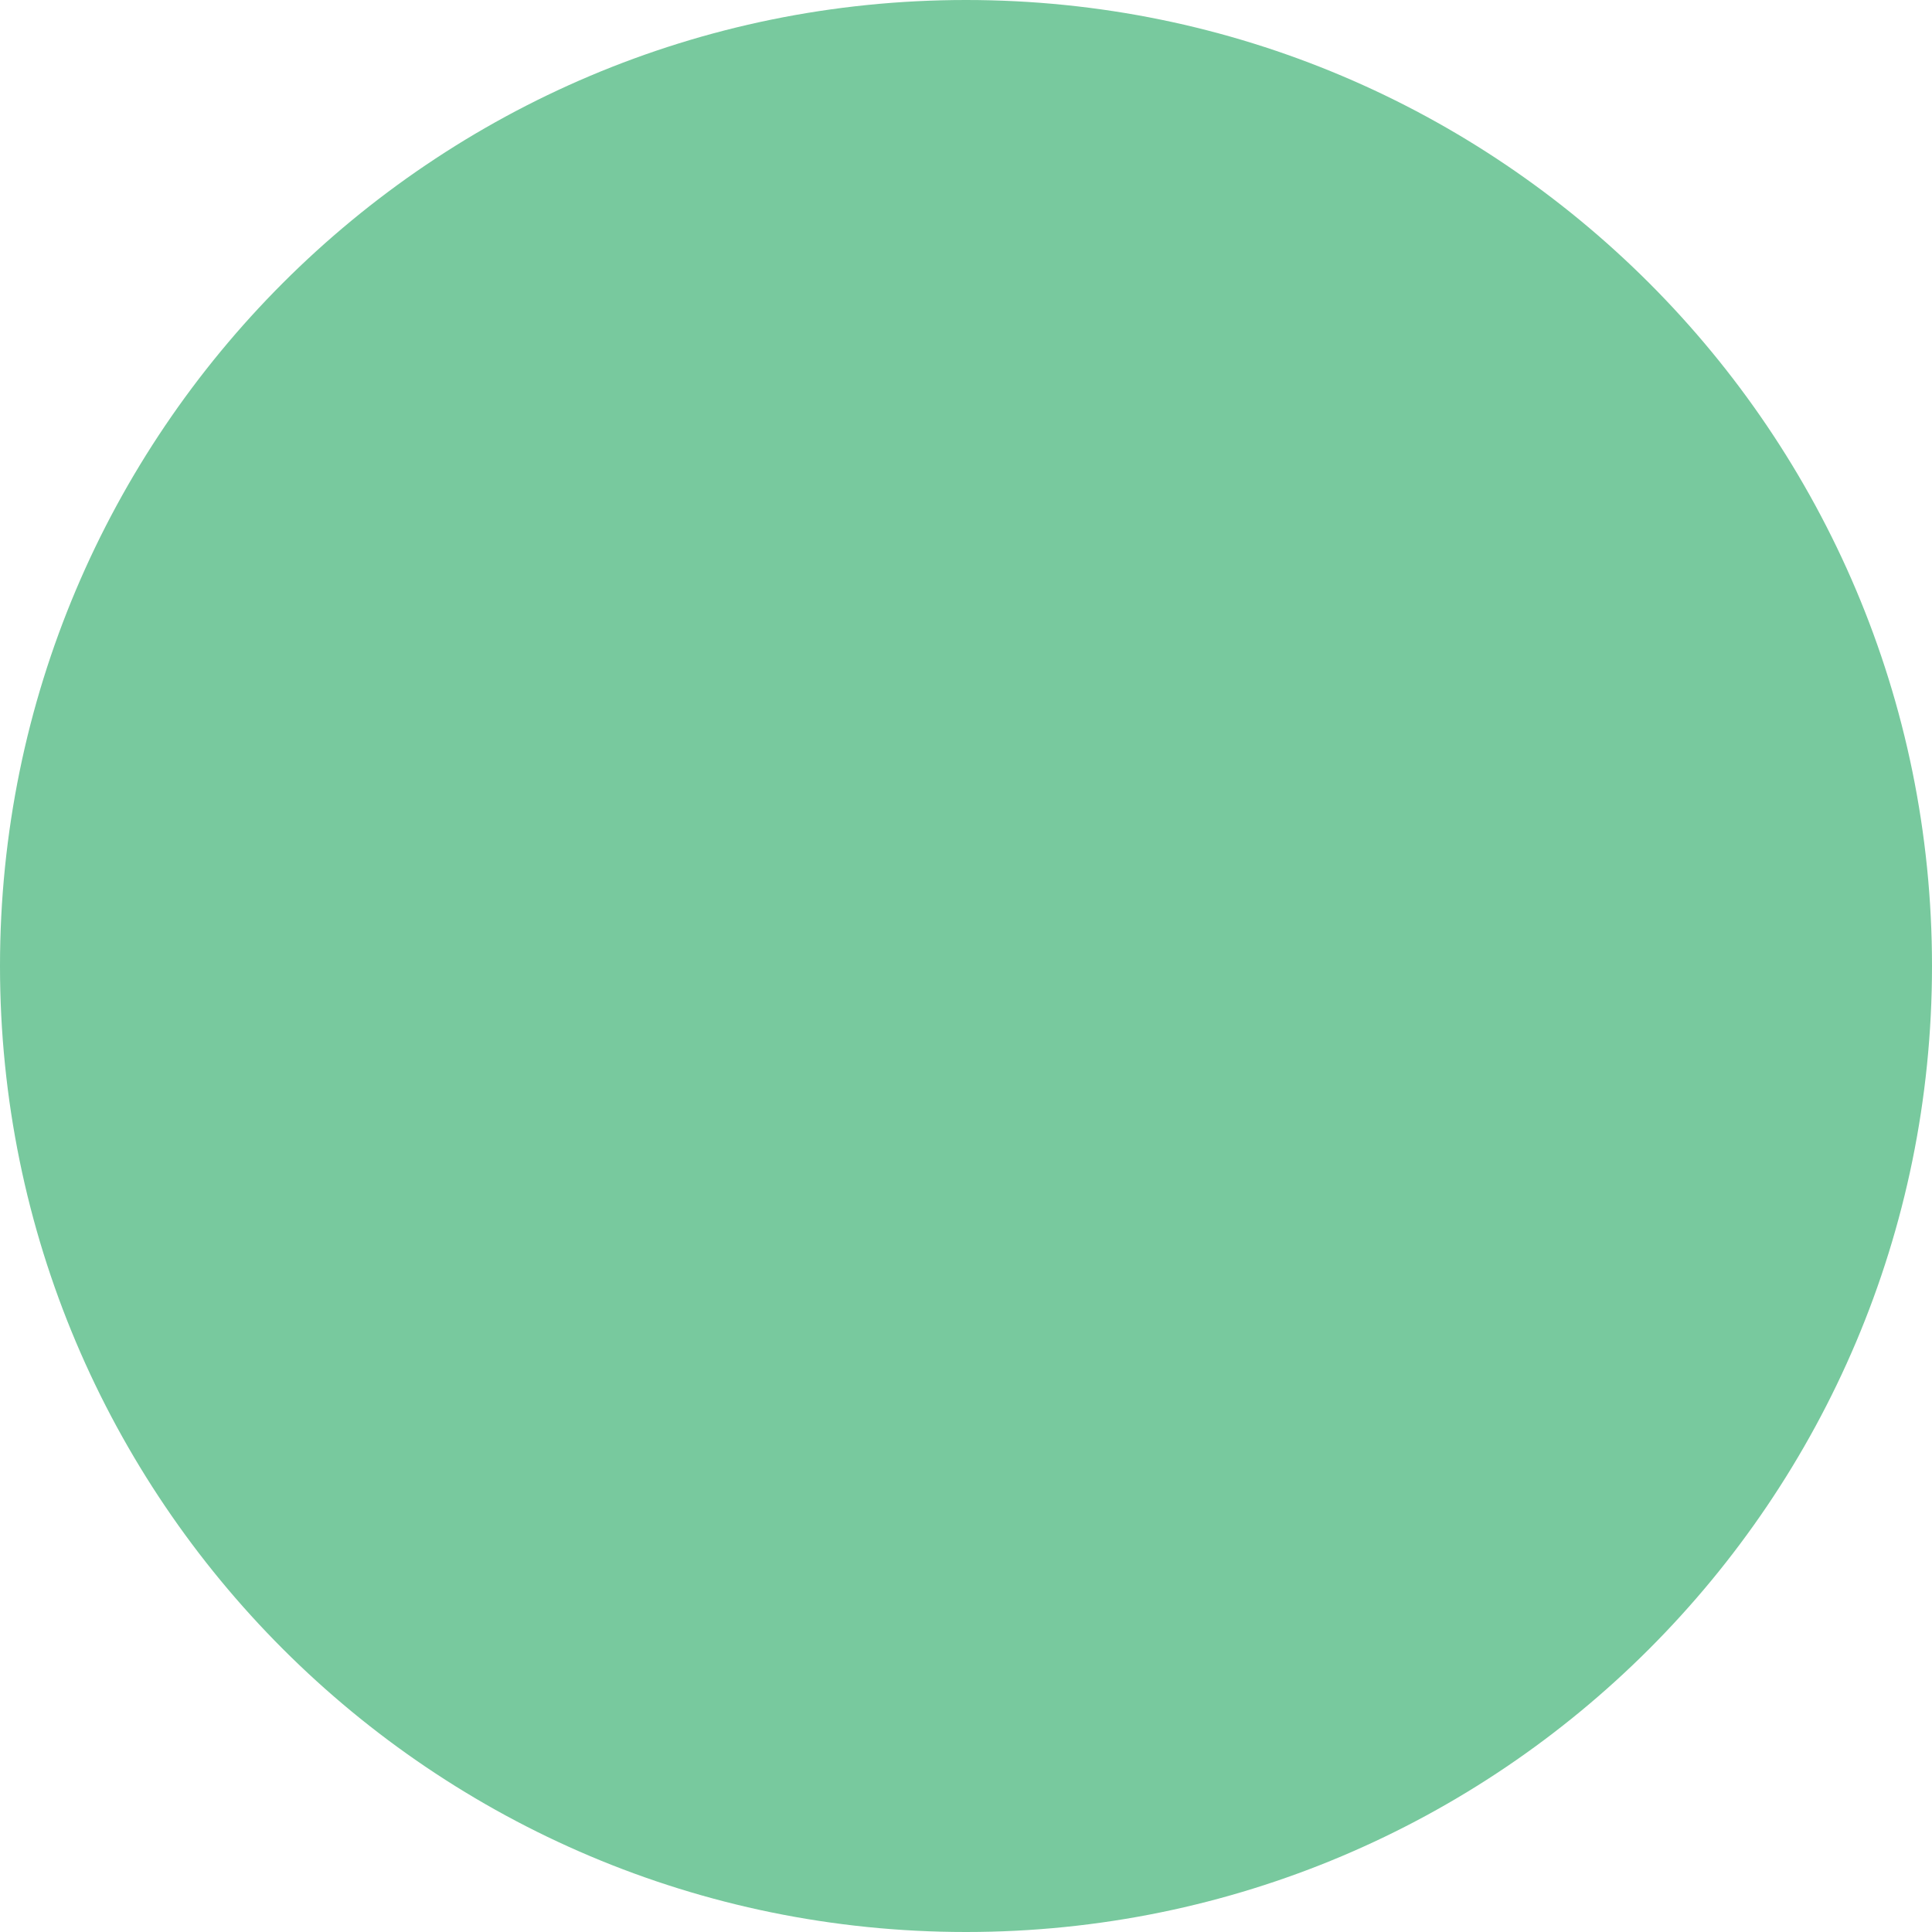
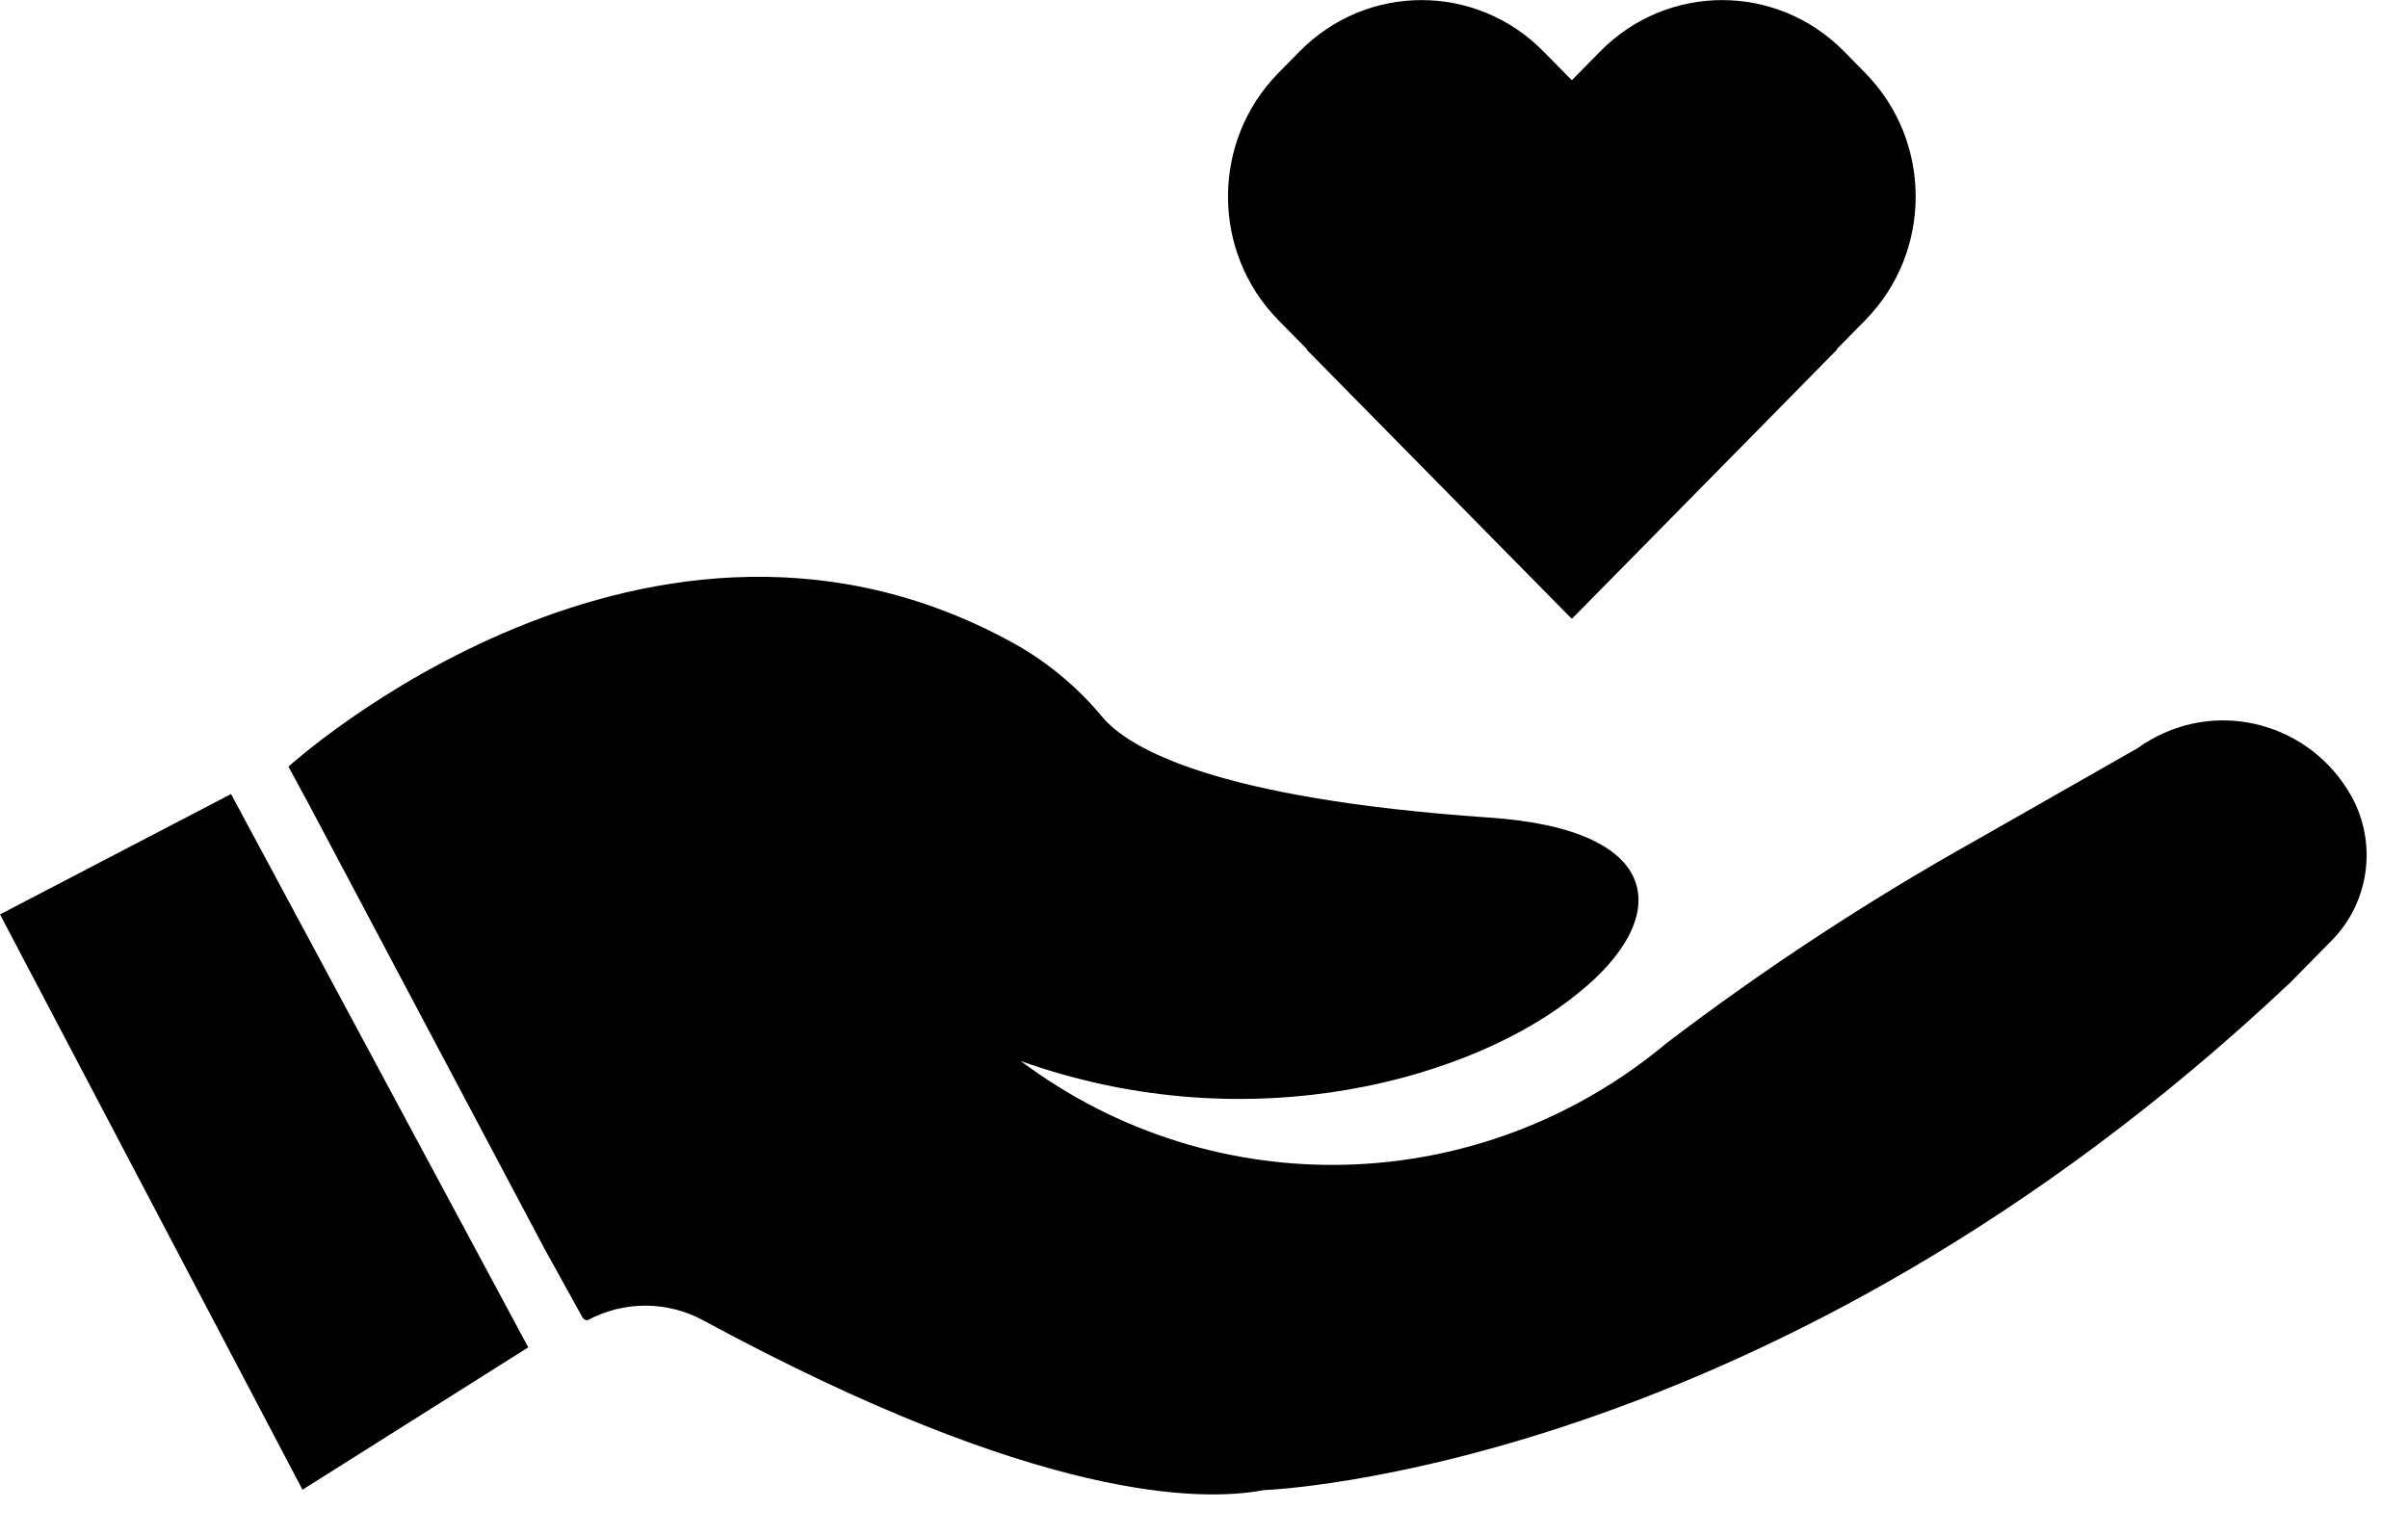
- <svg xmlns="http://www.w3.org/2000/svg" width="80" height="80" viewBox="0 0 80 80" fill="none">
-   <circle cx="40" cy="40" r="40" fill="#78C99E" />
+ <svg xmlns="http://www.w3.org/2000/svg" width="58" height="37" viewBox="0 0 58 37" fill="none">
+   <path d="M14.133 31.817C15.012 31.334 16.074 31.334 16.953 31.817C25.008 36.177 28.944 36.186 30.445 35.898C30.445 35.898 42.638 35.489 55.16 23.675L56.167 22.652C57.073 21.732 57.265 20.31 56.634 19.176C55.663 17.447 53.494 16.843 51.791 17.828C51.691 17.884 51.59 17.949 51.489 18.023L47.59 20.245C44.999 21.695 42.519 23.322 40.148 25.125C35.672 28.871 29.255 29.057 24.587 25.562C30.189 27.56 35.571 25.943 38.024 23.916C40.249 22.132 40.166 19.985 35.864 19.696C29.246 19.241 27.196 18.023 26.564 17.289C26.006 16.61 25.328 16.034 24.578 15.588C15.68 10.513 6.948 18.469 6.948 18.469L7.451 19.399L13.117 30.088L14.033 31.743C14.06 31.789 14.115 31.817 14.17 31.799" fill="black" />
+   <path d="M5.565 19.129L12.724 32.459L7.286 35.889L0 22.029L5.565 19.129Z" fill="black" />
+   <path d="M44.926 1.757L44.414 1.236C42.794 -0.409 40.166 -0.409 38.546 1.236L37.86 1.933L37.173 1.236C35.553 -0.409 32.926 -0.409 31.306 1.236L30.793 1.757C29.173 3.402 29.173 6.07 30.793 7.715L31.48 8.412L31.47 8.421L37.85 14.9L37.86 14.891L37.869 14.9L44.249 8.421L44.24 8.412L44.926 7.715C46.547 6.07 46.547 3.402 44.926 1.757Z" fill="black" />
</svg>
